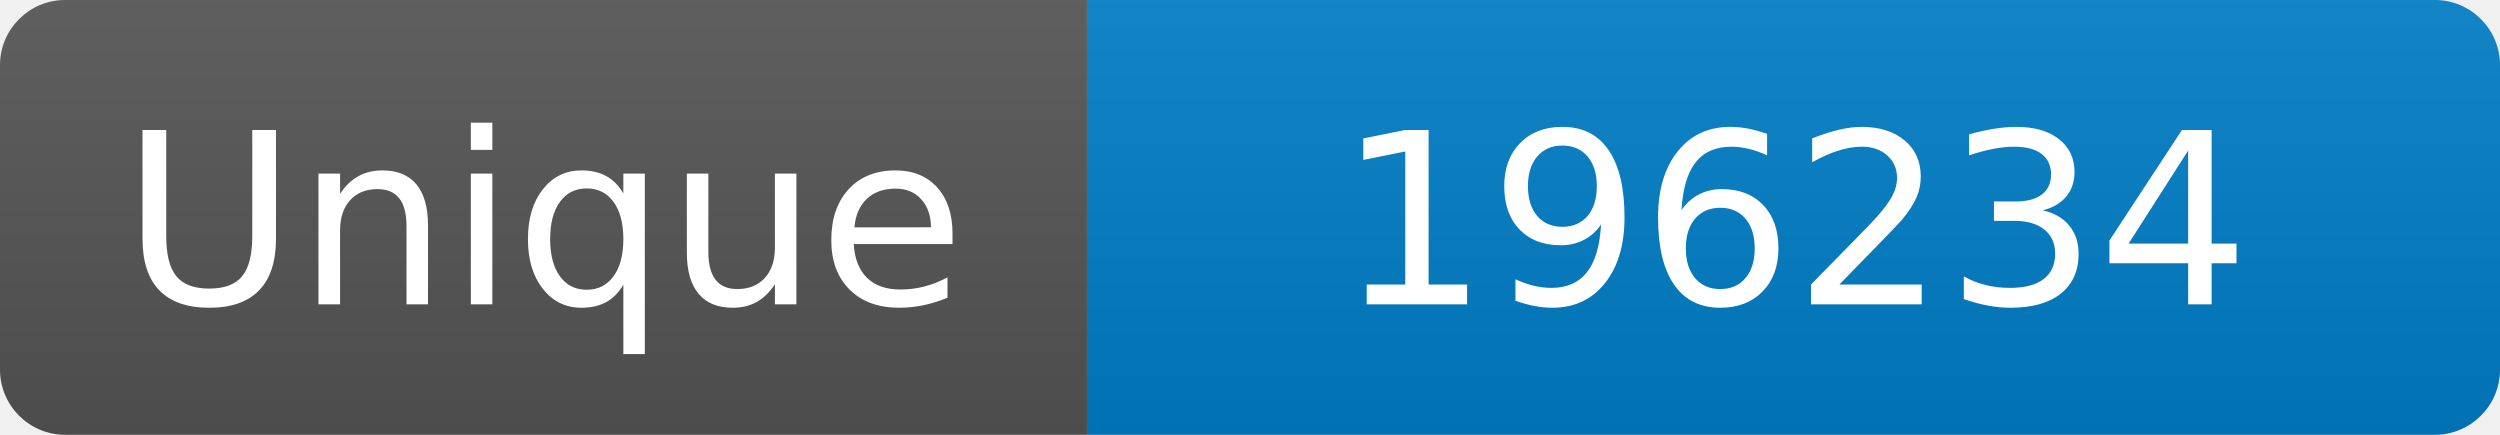
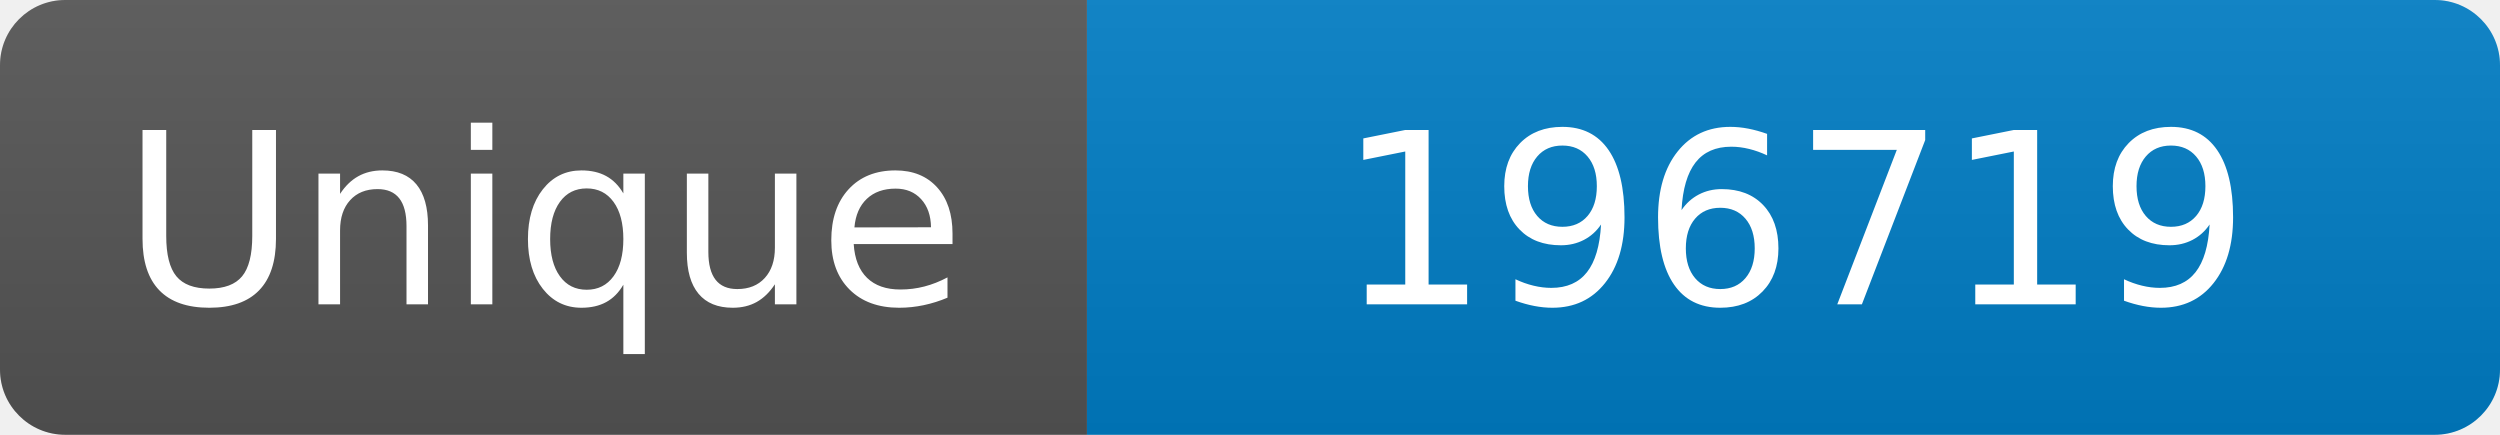
<svg xmlns="http://www.w3.org/2000/svg" width="115" height="20" role="img" aria-label="Maintained?: yes">
  <linearGradient id="s" x2="0" y2="100%">
    <stop offset="0" stop-color="#bbb" stop-opacity=".1" />
    <stop offset="1" stop-opacity=".1" />
  </linearGradient>
  <clipPath id="r">
    <rect width="115" height="20" rx="3" fill="#fff" />
  </clipPath>
  <g clip-path="url(#r)">
    <rect width="50" height="20" fill="#555" />
    <rect x="50" width="160" height="20" fill="#007ec6" />
    <rect width="115" height="20" fill="url(#s)" />
  </g>
  <g fill="#fff" text-anchor="middle" font-family="Verdana,Geneva,DejaVu Sans,sans-serif" font-size="110">
    <text x="250" y="140" transform="scale(.1)" fill="#fff">Unique</text>
-     <text x="825" y="140" transform="scale(.1)" fill="#fff">196234</text>
+     <text x="825" y="140" transform="scale(.1)" fill="#fff">196719</text>
  </g>
</svg>
